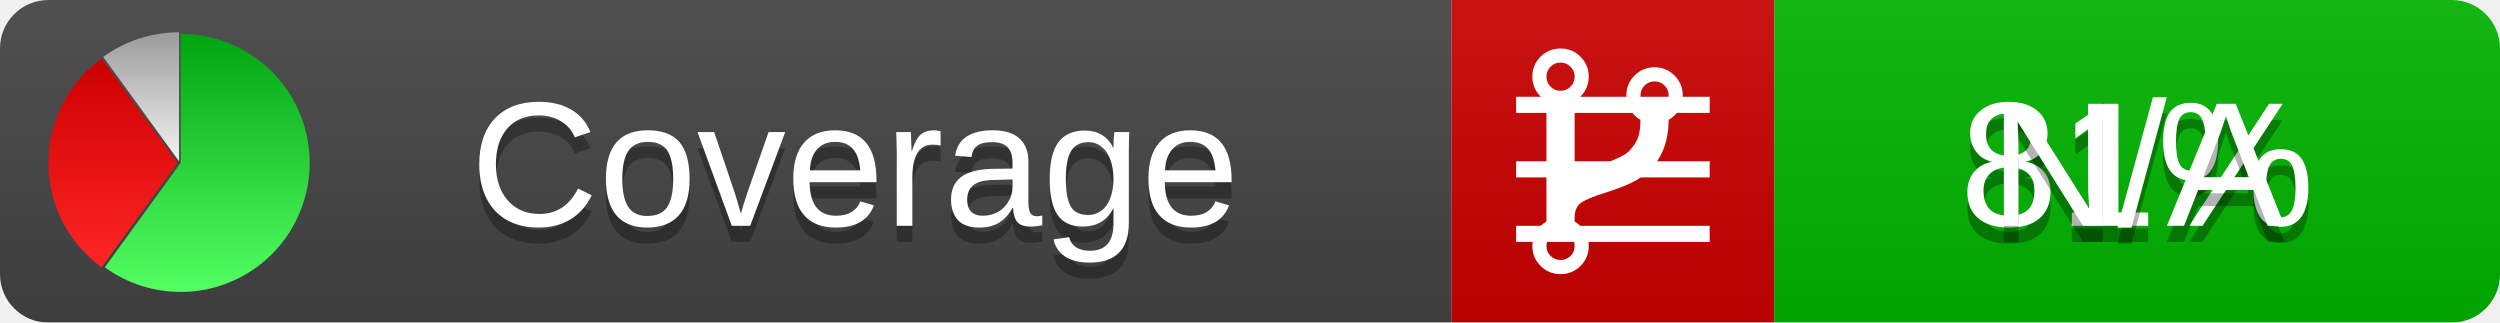
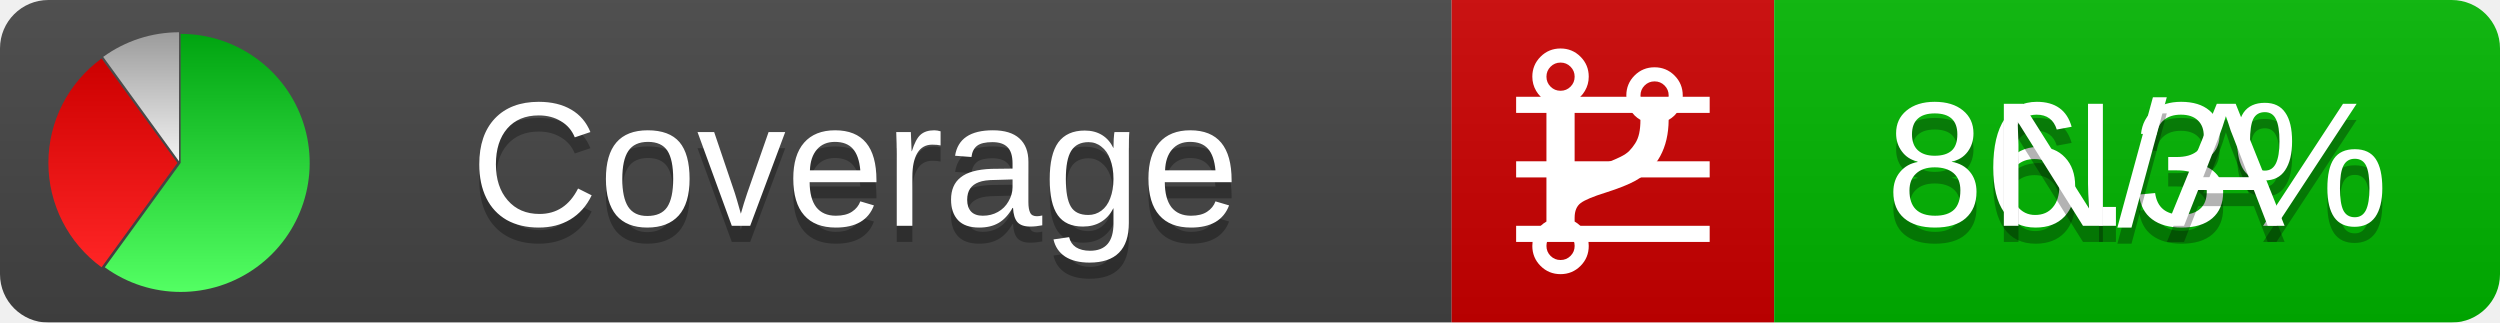
<svg xmlns="http://www.w3.org/2000/svg" xmlns:xlink="http://www.w3.org/1999/xlink" width="155" height="20">
  <style type="text/css">
          
            @keyframes fadeout {
              0 % { visibility: visible; opacity: 1; }
              40% { visibility: visible; opacity: 1; }
              50% { visibility: hidden; opacity: 0; }
              90% { visibility: hidden; opacity: 0; }
              100% { visibility: visible; opacity: 1; }
            }
            @keyframes fadein {
              0% { visibility: hidden; opacity: 0; }
              40% { visibility: hidden; opacity: 0; }
              50% { visibility: visible; opacity: 1; }
              90% { visibility: visible; opacity: 1; }
              100% { visibility: hidden; opacity: 0; }
            }
            .linecoverage {
                animation-duration: 10s;
                animation-name: fadeout;
                animation-iteration-count: infinite;
            }
            .branchcoverage {
                animation-duration: 10s;
                animation-name: fadein;
                animation-iteration-count: infinite;
            }
          
    </style>
  <defs>
    <linearGradient id="gradient" x2="0" y2="100%">
      <stop offset="0" stop-color="#bbb" stop-opacity=".1" />
      <stop offset="1" stop-opacity=".1" />
    </linearGradient>
    <linearGradient id="green" x2="0" y2="100%">
      <stop offset="0" stop-color="#00A410" />
      <stop offset="1" stop-color="#53FF63" />
    </linearGradient>
    <linearGradient id="red" x2="0" y2="100%">
      <stop offset="0" stop-color="#C00" />
      <stop offset="1" stop-color="#FF2525" />
    </linearGradient>
    <linearGradient id="gray" x2="0" y2="100%">
      <stop offset="0" stop-color="#9B9B9B" />
      <stop offset="1" stop-color="#F3F3F3" />
    </linearGradient>
    <mask id="mask">
      <rect width="155" height="20" rx="3" fill="#fff" />
    </mask>
    <g id="icon">
      <path style="fill:url(#green);" d="M205,202.5 l0,-200 a200,200 0 1,1 -117.558,361.803 z" />
      <path style="fill:url(#red);" d="M200,202.5 l-117.558,161.803 a200,200 0 0,1 0,-323.607 z" />
      <path style="fill:url(#gray);" d="M202.5,200 l-117.558,-161.803 a200,200 0 0,1 117.558,-38.196 z" />
    </g>
  </defs>
  <g mask="url(#mask)">
    <rect x="0" y="0" width="90" height="20" fill="#444" />
    <rect x="90" y="0" width="20" height="20" fill="#c00" />
    <rect x="110" y="0" width="45" height="20" fill="#00B600" />
    <rect x="0" y="0" width="155" height="20" fill="url(#gradient)" />
  </g>
  <g>
    <path class="linecoverage" stroke="#fff" d="M94 6.5 h12 M94 10.5 h12 M94 14.5 h12" />
    <path class="branchcoverage" fill="#fff" d="m 97.628,15.247 q 0,-0.364 -0.255,-0.619 -0.255,-0.255 -0.619,-0.255 -0.364,0 -0.619,0.255 -0.255,0.255 -0.255,0.619 0,0.364 0.255,0.619 0.255,0.255 0.619,0.255 0.364,0 0.619,-0.255 0.255,-0.255 0.255,-0.619 z m 0,-10.493 q 0,-0.364 -0.255,-0.619 -0.255,-0.255 -0.619,-0.255 -0.364,0 -0.619,0.255 -0.255,0.255 -0.255,0.619 0,0.364 0.255,0.619 0.255,0.255 0.619,0.255 0.364,0 0.619,-0.255 0.255,-0.255 0.255,-0.619 z m 5.83,1.166 q 0,-0.364 -0.255,-0.619 -0.255,-0.255 -0.619,-0.255 -0.364,0 -0.619,0.255 -0.255,0.255 -0.255,0.619 0,0.364 0.255,0.619 0.255,0.255 0.619,0.255 0.364,0 0.619,-0.255 0.255,-0.255 0.255,-0.619 z m 0.874,0 q 0,0.474 -0.237,0.879 -0.237,0.405 -0.638,0.633 -0.018,2.614 -2.059,3.771 -0.619,0.346 -1.849,0.738 -1.166,0.364 -1.544,0.647 -0.378,0.282 -0.378,0.911 l 0,0.237 q 0.401,0.228 0.638,0.633 0.237,0.405 0.237,0.879 0,0.729 -0.51,1.239 -0.51,0.51 -1.239,0.51 -0.729,0 -1.239,-0.51 -0.51,-0.51 -0.51,-1.239 0,-0.474 0.237,-0.879 0.237,-0.405 0.638,-0.633 l 0,-7.469 q -0.401,-0.228 -0.638,-0.633 -0.237,-0.405 -0.237,-0.879 0,-0.729 0.51,-1.239 0.51,-0.51 1.239,-0.51 0.729,0 1.239,0.51 0.51,0.51 0.51,1.239 0,0.474 -0.237,0.879 -0.237,0.405 -0.638,0.633 l 0,4.527 q 0.492,-0.237 1.403,-0.519 0.501,-0.155 0.797,-0.269 0.296,-0.114 0.642,-0.282 0.346,-0.169 0.537,-0.36 0.191,-0.191 0.369,-0.465 0.178,-0.273 0.255,-0.633 0.077,-0.36 0.077,-0.833 -0.401,-0.228 -0.638,-0.633 -0.237,-0.405 -0.237,-0.879 0,-0.729 0.51,-1.239 0.51,-0.51 1.239,-0.51 0.729,0 1.239,0.51 0.51,0.51 0.51,1.239 z" />
  </g>
  <g fill="#fff" text-anchor="middle" font-family="Verdana,Arial,Geneva,sans-serif" font-size="11">
    <a xlink:href="https://github.com/danielpalme/ReportGenerator" target="_top">
      <use xlink:href="#icon" transform="translate(3,2) scale(.04)" />
    </a>
    <text x="53" y="15" fill="#010101" fill-opacity=".3">Coverage</text>
    <text x="53" y="14" fill="#fff">Coverage</text>
-     <text class="linecoverage" x="132.5" y="15" fill="#010101" fill-opacity=".3">81%</text>
-     <text class="linecoverage" x="132.5" y="14">81%</text>
+     <text class="linecoverage" x="132.5" y="15" fill="#010101" fill-opacity=".3">86.3%</text>
+     <text class="linecoverage" x="132.5" y="14">86.3%</text>
    <text class="branchcoverage" x="132.5" y="15" fill="#010101" fill-opacity=".3">N/A</text>
    <text class="branchcoverage" x="132.5" y="14">N/A</text>
  </g>
  <g>
    <rect class="linecoverage" x="90" y="0" width="65" height="20" fill-opacity="0" />
    <rect class="branchcoverage" x="90" y="0" width="65" height="20" fill-opacity="0" />
  </g>
</svg>
